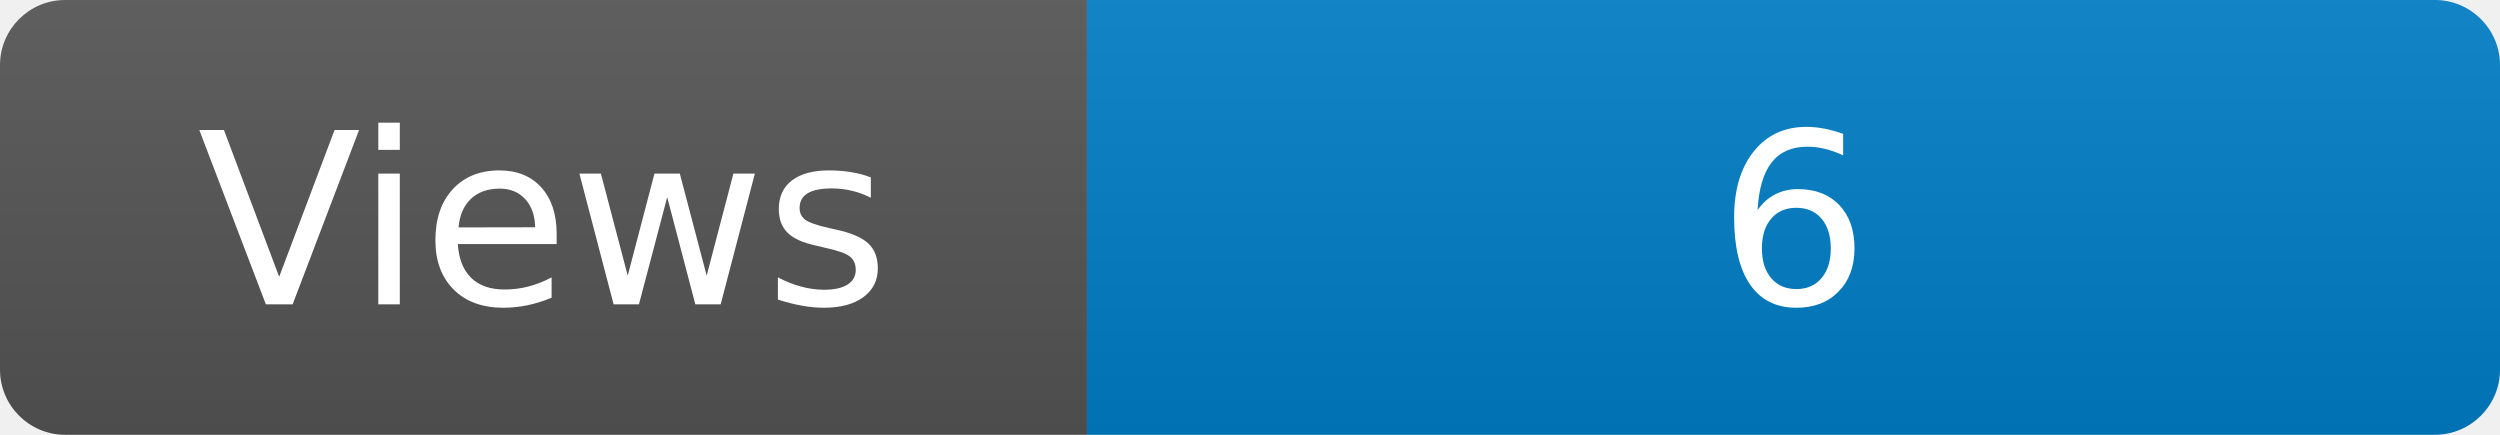
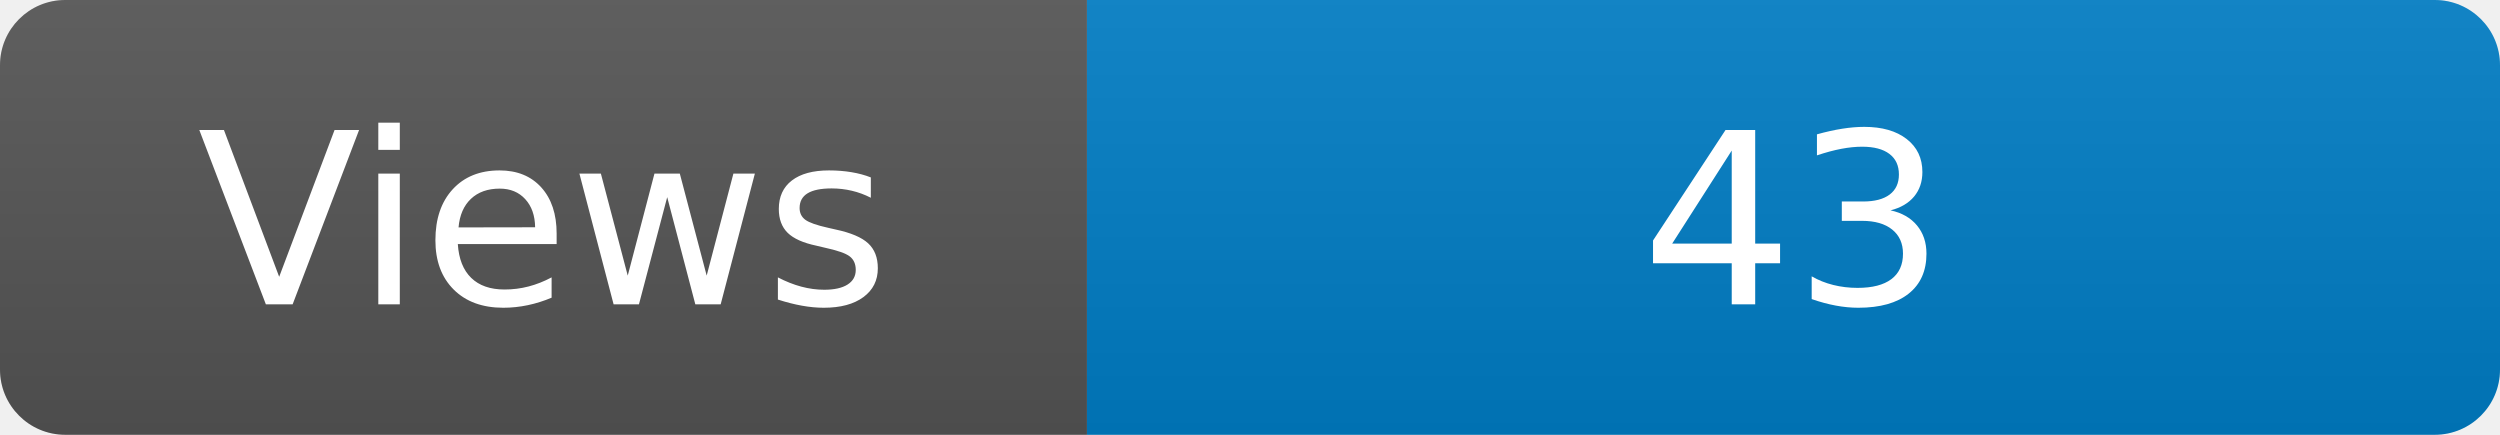
<svg xmlns="http://www.w3.org/2000/svg" width="115" height="20" role="img" aria-label="Maintained?: yes">
  <linearGradient id="s" x2="0" y2="100%">
    <stop offset="0" stop-color="#bbb" stop-opacity=".1" />
    <stop offset="1" stop-opacity=".1" />
  </linearGradient>
  <clipPath id="r">
    <rect width="115" height="20" rx="3" fill="#fff" />
  </clipPath>
  <g clip-path="url(#r)">
    <rect width="50" height="20" fill="#555" />
    <rect x="50" width="160" height="20" fill="#007ec6" />
    <rect width="115" height="20" fill="url(#s)" />
  </g>
  <g fill="#fff" text-anchor="middle" font-family="Verdana,Geneva,DejaVu Sans,sans-serif" font-size="110">
    <text x="250" y="140" transform="scale(.1)" fill="#fff">Views</text>
-     <text x="825" y="140" transform="scale(.1)" fill="#fff">6</text>
+     <text x="825" y="140" transform="scale(.1)" fill="#fff">43</text>
  </g>
</svg>
